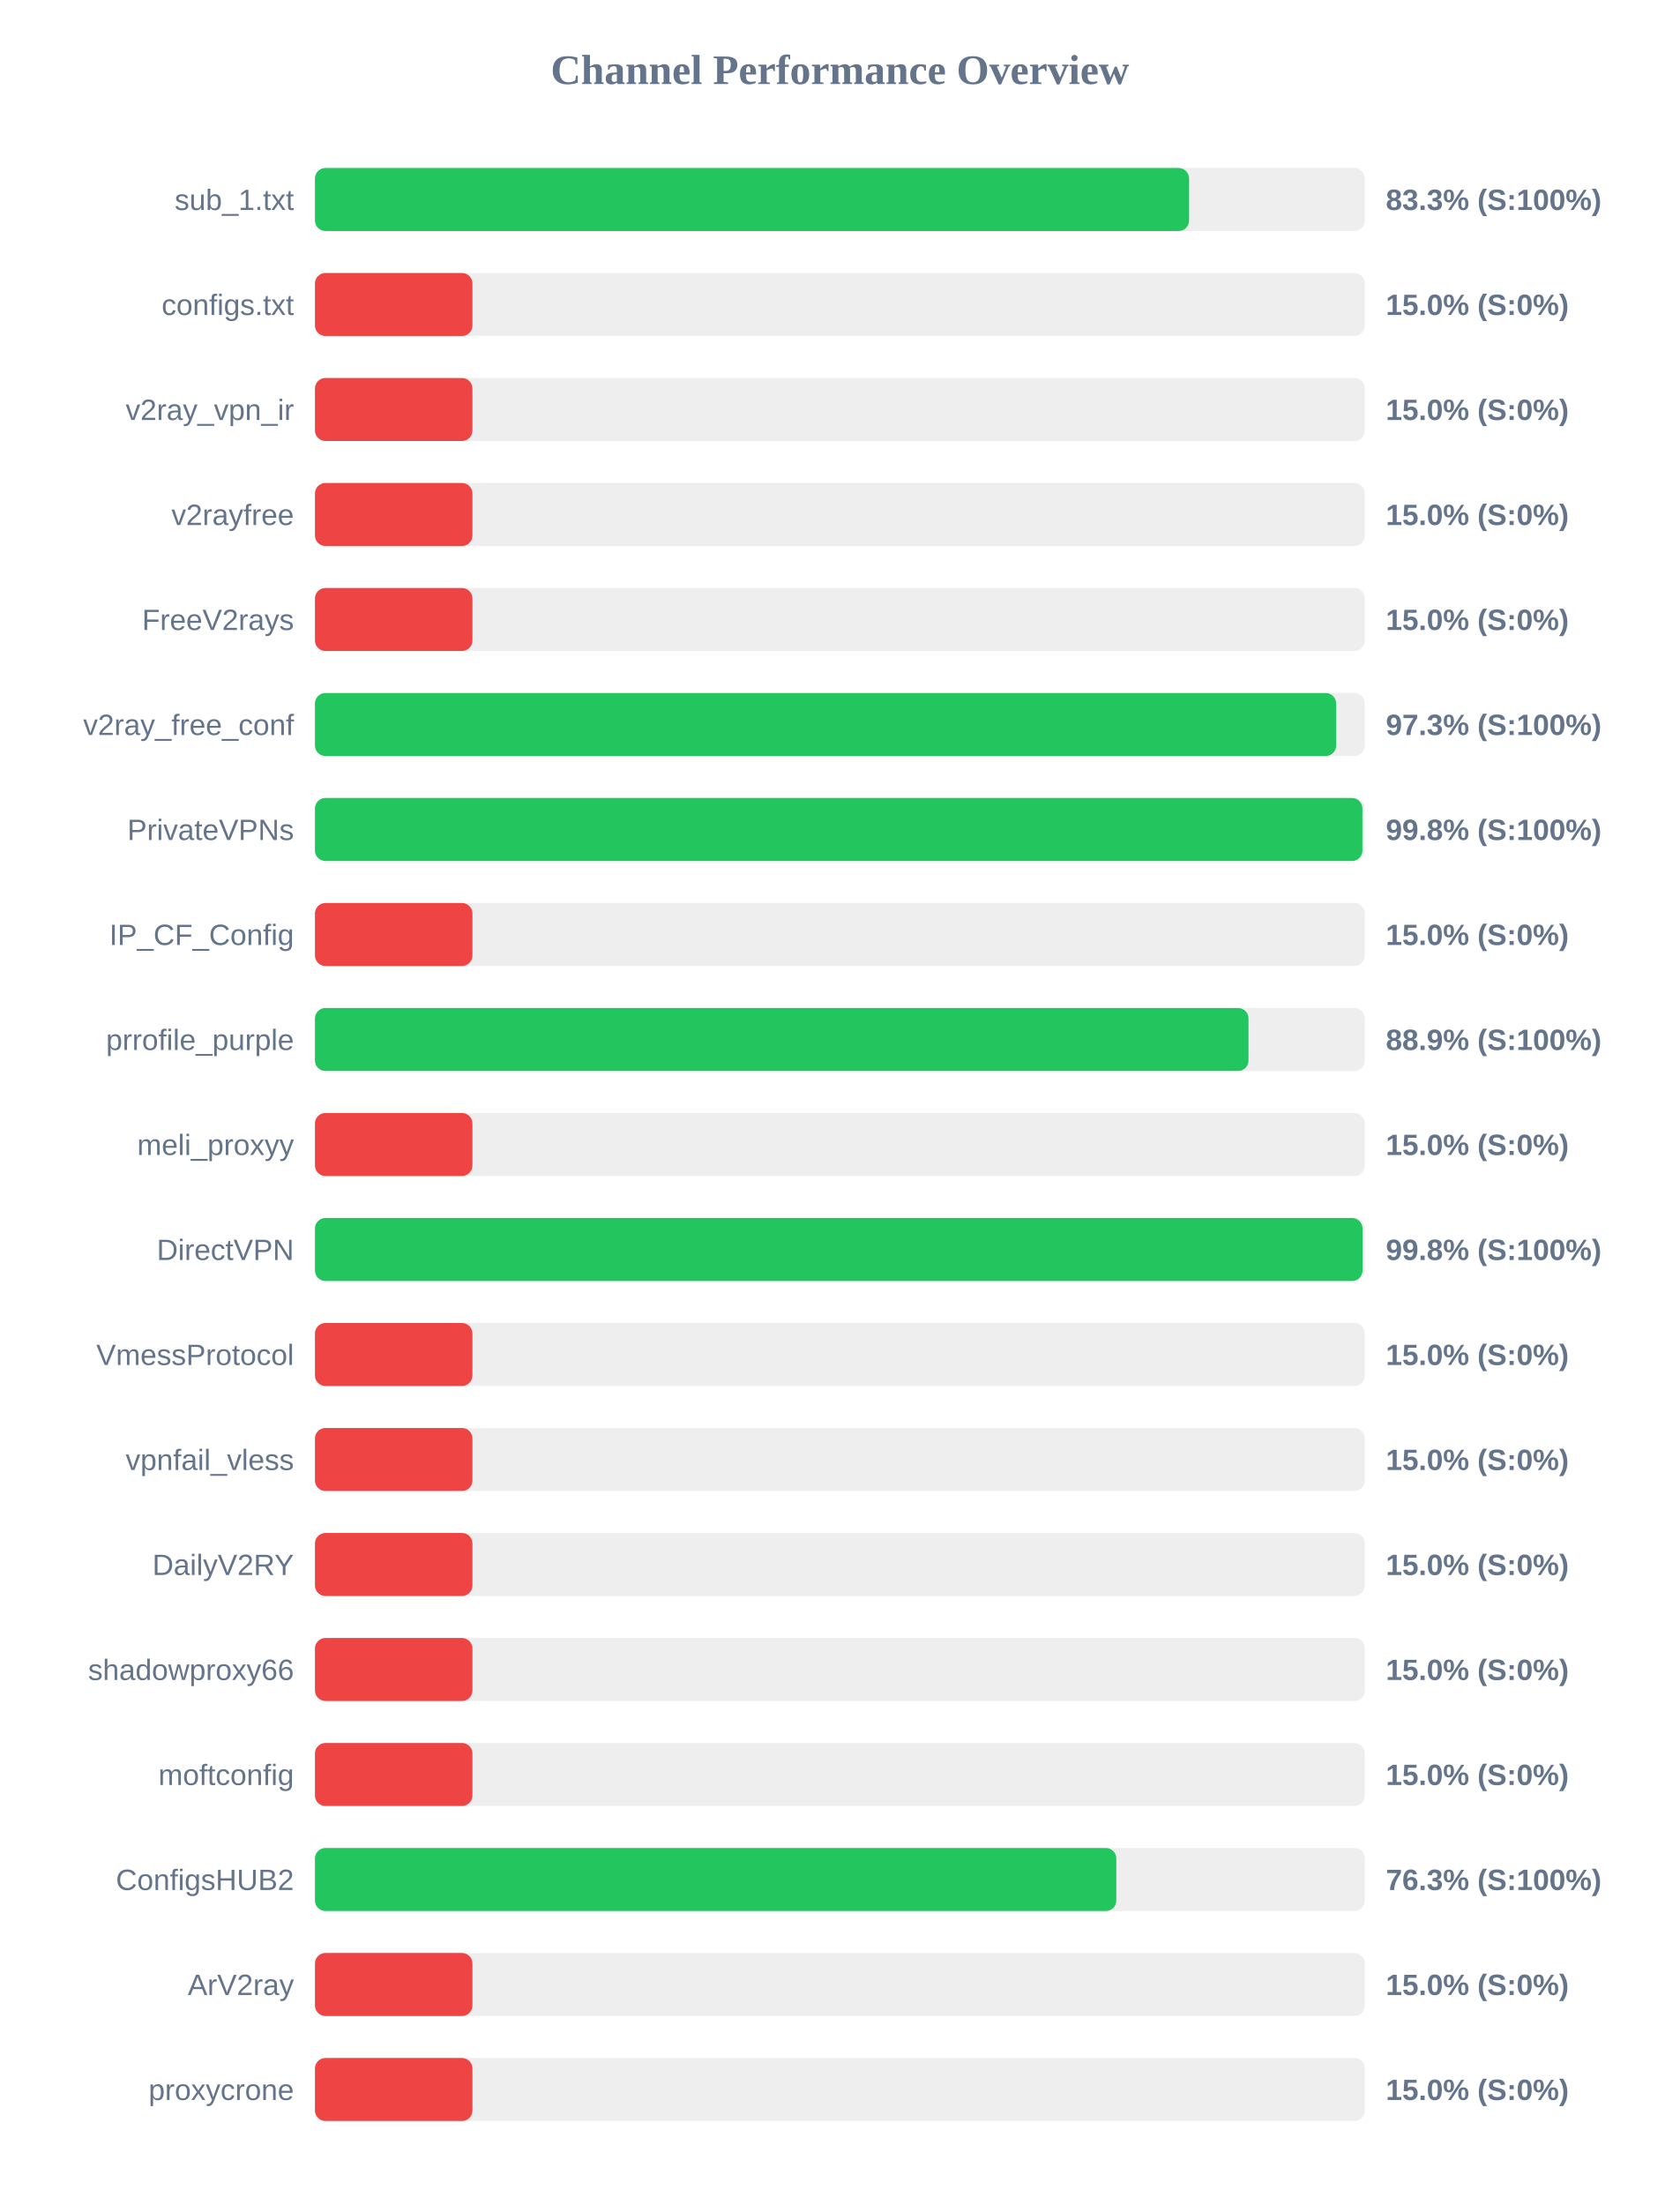
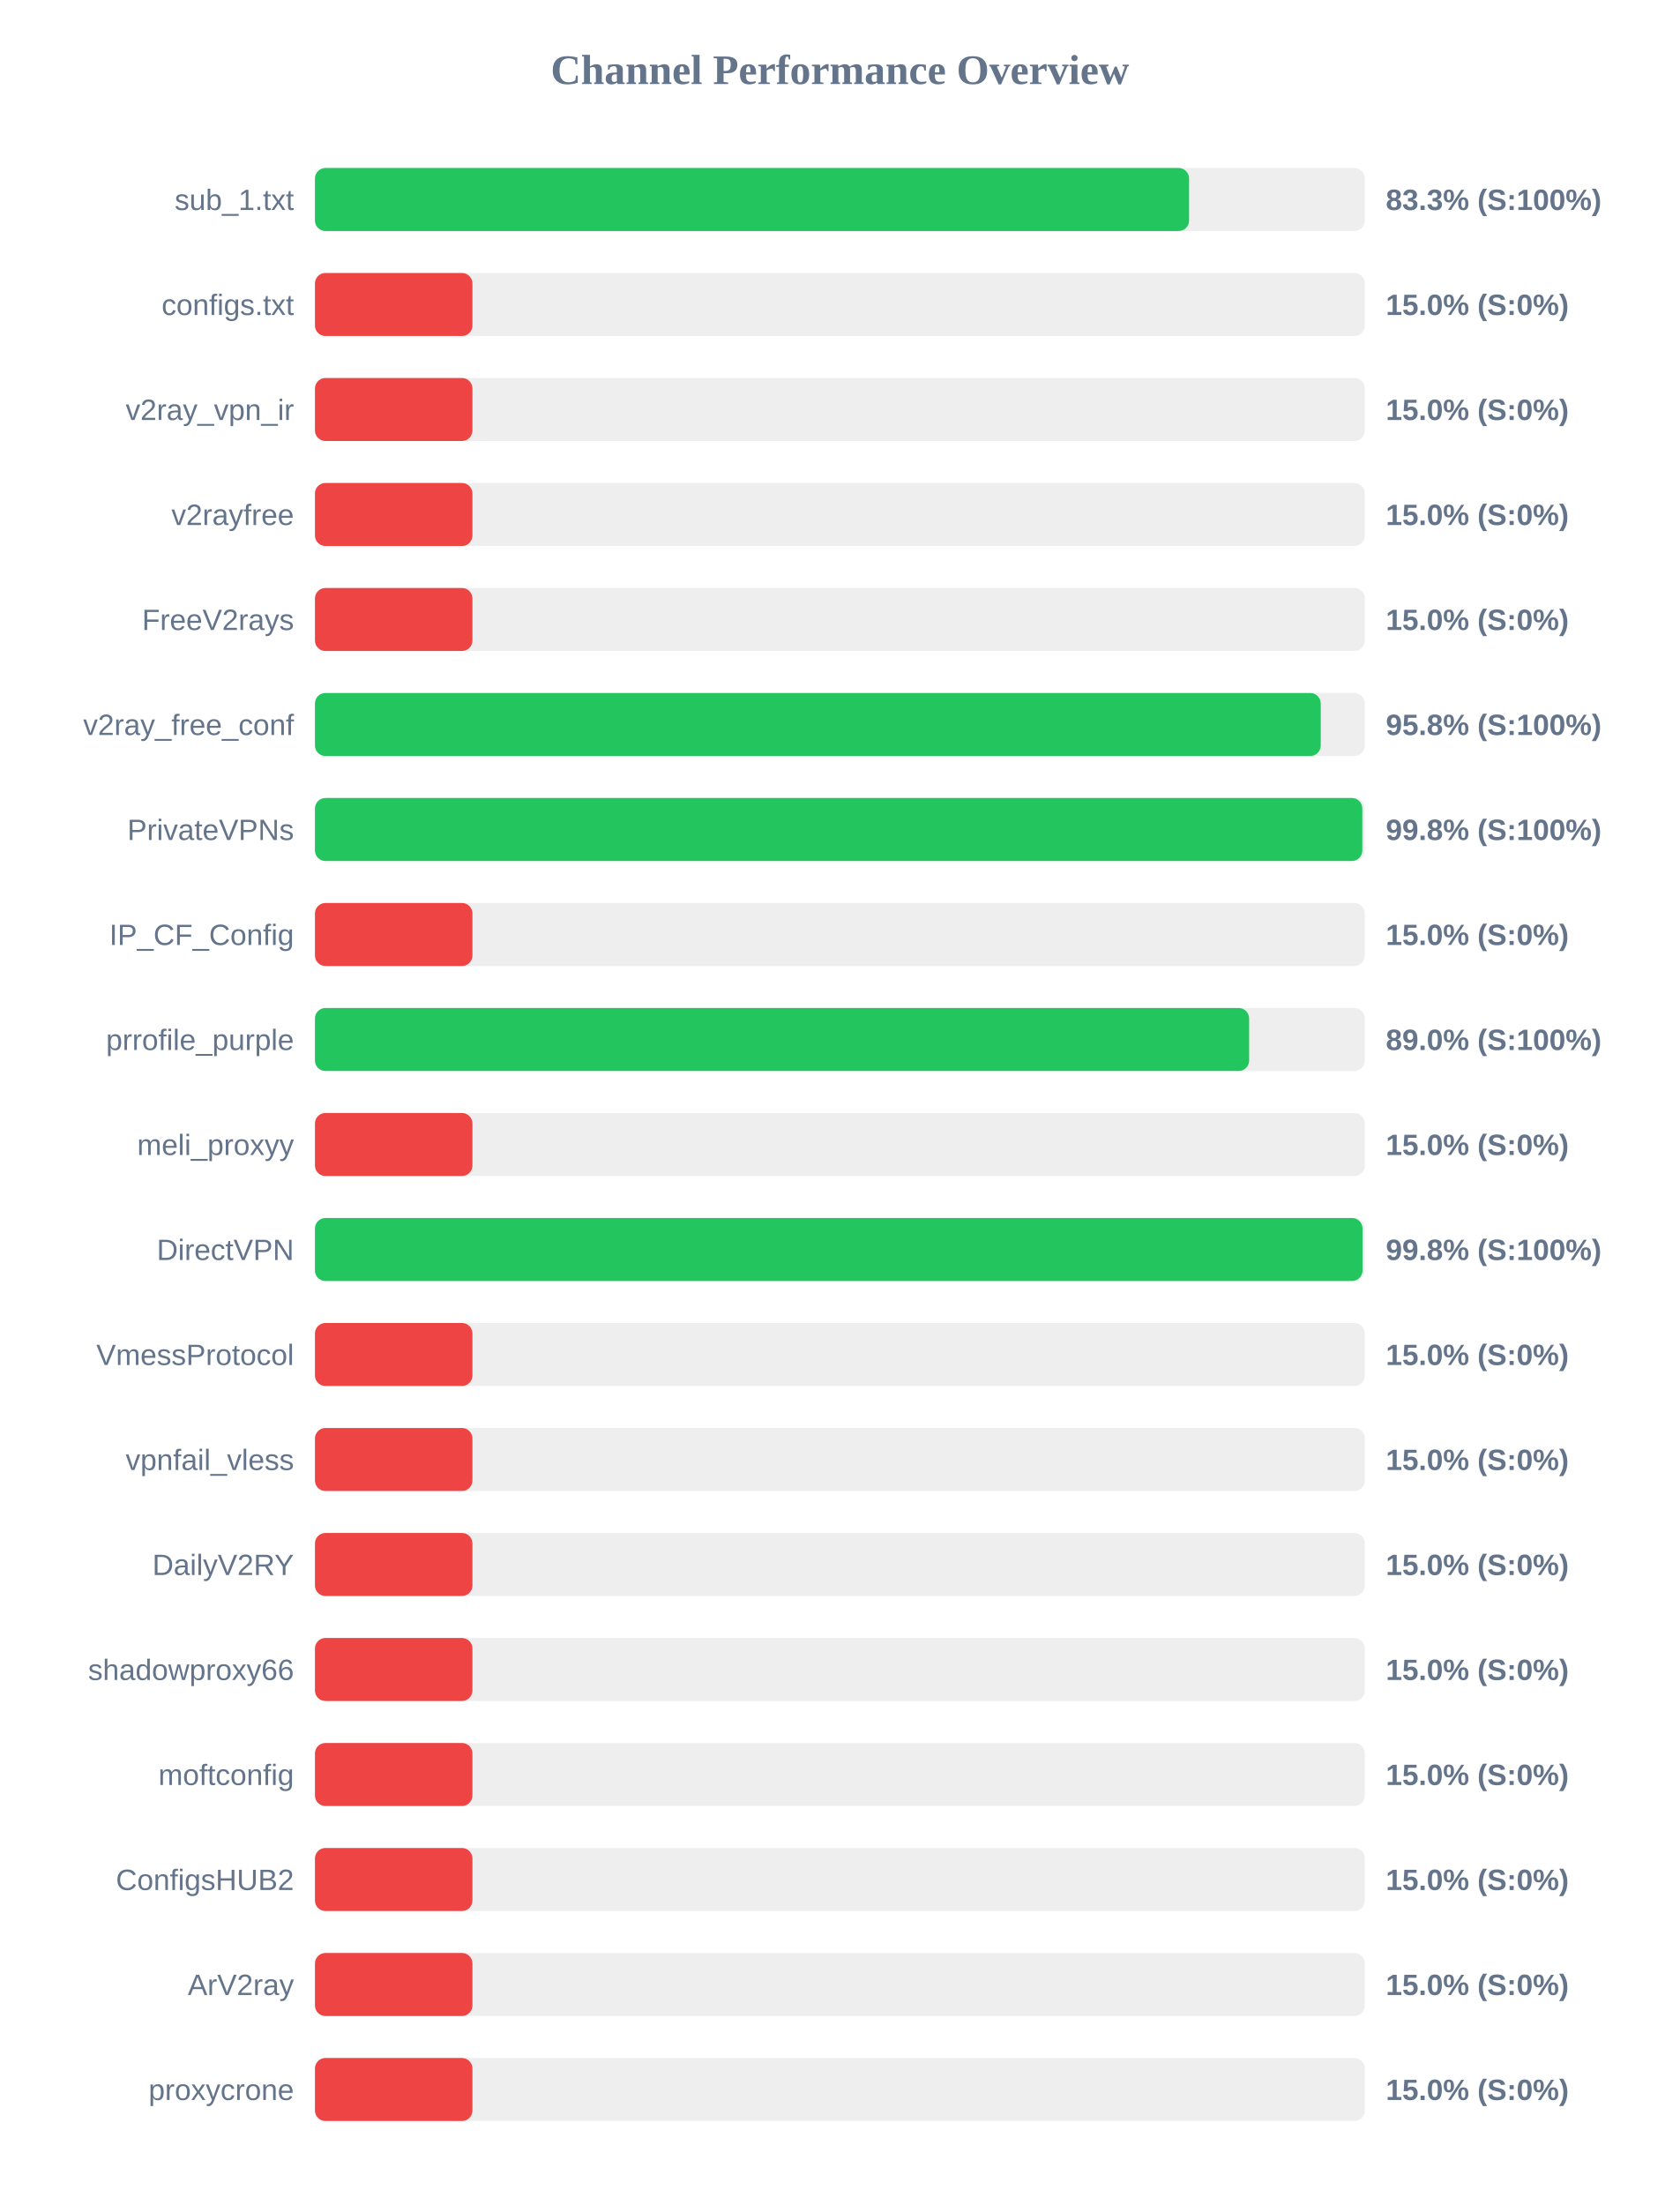
<svg xmlns="http://www.w3.org/2000/svg" width="800" height="1050" version="1.1">
  <style>
        .row { font: 14px Arial; fill: #64748b; }
        .score { font: bold 14px Arial; fill: #64748b; }
    </style>
  <text x="400" y="40" text-anchor="middle" font-size="20px" font-weight="bold" fill="#64748b">Channel Performance Overview</text>
  <rect x="150" y="80" width="500" height="30" fill="#eee" rx="5" />
  <rect x="150" y="80" width="416.3" height="30" fill="#22c55e" rx="5" />
  <text x="140" y="100" text-anchor="end" class="row">sub_1.txt</text>
  <text x="660" y="100" text-anchor="start" class="score">83.3% (S:100%)</text>
  <rect x="150" y="130" width="500" height="30" fill="#eee" rx="5" />
  <rect x="150" y="130" width="75.0" height="30" fill="#ef4444" rx="5" />
  <text x="140" y="150" text-anchor="end" class="row">configs.txt</text>
  <text x="660" y="150" text-anchor="start" class="score">15.0% (S:0%)</text>
  <rect x="150" y="180" width="500" height="30" fill="#eee" rx="5" />
  <rect x="150" y="180" width="75.0" height="30" fill="#ef4444" rx="5" />
  <text x="140" y="200" text-anchor="end" class="row">v2ray_vpn_ir</text>
  <text x="660" y="200" text-anchor="start" class="score">15.0% (S:0%)</text>
  <rect x="150" y="230" width="500" height="30" fill="#eee" rx="5" />
  <rect x="150" y="230" width="75.0" height="30" fill="#ef4444" rx="5" />
  <text x="140" y="250" text-anchor="end" class="row">v2rayfree</text>
  <text x="660" y="250" text-anchor="start" class="score">15.0% (S:0%)</text>
  <rect x="150" y="280" width="500" height="30" fill="#eee" rx="5" />
  <rect x="150" y="280" width="75.0" height="30" fill="#ef4444" rx="5" />
  <text x="140" y="300" text-anchor="end" class="row">FreeV2rays</text>
  <text x="660" y="300" text-anchor="start" class="score">15.0% (S:0%)</text>
  <rect x="150" y="330" width="500" height="30" fill="#eee" rx="5" />
-   <rect x="150" y="330" width="486.35" height="30" fill="#22c55e" rx="5" />
+   <rect x="150" y="330" width="479.0" height="30" fill="#22c55e" rx="5" />
  <text x="140" y="350" text-anchor="end" class="row">v2ray_free_conf</text>
-   <text x="660" y="350" text-anchor="start" class="score">97.3% (S:100%)</text>
+   <text x="660" y="350" text-anchor="start" class="score">95.8% (S:100%)</text>
  <rect x="150" y="380" width="500" height="30" fill="#eee" rx="5" />
-   <rect x="150" y="380" width="498.85" height="30" fill="#22c55e" rx="5" />
+   <rect x="150" y="380" width="498.8" height="30" fill="#22c55e" rx="5" />
  <text x="140" y="400" text-anchor="end" class="row">PrivateVPNs</text>
  <text x="660" y="400" text-anchor="start" class="score">99.8% (S:100%)</text>
  <rect x="150" y="430" width="500" height="30" fill="#eee" rx="5" />
  <rect x="150" y="430" width="75.0" height="30" fill="#ef4444" rx="5" />
  <text x="140" y="450" text-anchor="end" class="row">IP_CF_Config</text>
  <text x="660" y="450" text-anchor="start" class="score">15.0% (S:0%)</text>
  <rect x="150" y="480" width="500" height="30" fill="#eee" rx="5" />
-   <rect x="150" y="480" width="444.6" height="30" fill="#22c55e" rx="5" />
+   <rect x="150" y="480" width="444.9" height="30" fill="#22c55e" rx="5" />
  <text x="140" y="500" text-anchor="end" class="row">prrofile_purple</text>
-   <text x="660" y="500" text-anchor="start" class="score">88.9% (S:100%)</text>
+   <text x="660" y="500" text-anchor="start" class="score">89.0% (S:100%)</text>
  <rect x="150" y="530" width="500" height="30" fill="#eee" rx="5" />
  <rect x="150" y="530" width="75.0" height="30" fill="#ef4444" rx="5" />
  <text x="140" y="550" text-anchor="end" class="row">meli_proxyy</text>
  <text x="660" y="550" text-anchor="start" class="score">15.0% (S:0%)</text>
  <rect x="150" y="580" width="500" height="30" fill="#eee" rx="5" />
  <rect x="150" y="580" width="498.9" height="30" fill="#22c55e" rx="5" />
  <text x="140" y="600" text-anchor="end" class="row">DirectVPN</text>
  <text x="660" y="600" text-anchor="start" class="score">99.8% (S:100%)</text>
  <rect x="150" y="630" width="500" height="30" fill="#eee" rx="5" />
  <rect x="150" y="630" width="75.0" height="30" fill="#ef4444" rx="5" />
  <text x="140" y="650" text-anchor="end" class="row">VmessProtocol</text>
  <text x="660" y="650" text-anchor="start" class="score">15.0% (S:0%)</text>
  <rect x="150" y="680" width="500" height="30" fill="#eee" rx="5" />
  <rect x="150" y="680" width="75.0" height="30" fill="#ef4444" rx="5" />
  <text x="140" y="700" text-anchor="end" class="row">vpnfail_vless</text>
  <text x="660" y="700" text-anchor="start" class="score">15.0% (S:0%)</text>
  <rect x="150" y="730" width="500" height="30" fill="#eee" rx="5" />
  <rect x="150" y="730" width="75.0" height="30" fill="#ef4444" rx="5" />
  <text x="140" y="750" text-anchor="end" class="row">DailyV2RY</text>
  <text x="660" y="750" text-anchor="start" class="score">15.0% (S:0%)</text>
  <rect x="150" y="780" width="500" height="30" fill="#eee" rx="5" />
  <rect x="150" y="780" width="75.0" height="30" fill="#ef4444" rx="5" />
  <text x="140" y="800" text-anchor="end" class="row">shadowproxy66</text>
  <text x="660" y="800" text-anchor="start" class="score">15.0% (S:0%)</text>
  <rect x="150" y="830" width="500" height="30" fill="#eee" rx="5" />
  <rect x="150" y="830" width="75.0" height="30" fill="#ef4444" rx="5" />
  <text x="140" y="850" text-anchor="end" class="row">moftconfig</text>
  <text x="660" y="850" text-anchor="start" class="score">15.0% (S:0%)</text>
  <rect x="150" y="880" width="500" height="30" fill="#eee" rx="5" />
-   <rect x="150" y="880" width="381.65" height="30" fill="#22c55e" rx="5" />
+   <rect x="150" y="880" width="75.0" height="30" fill="#ef4444" rx="5" />
  <text x="140" y="900" text-anchor="end" class="row">ConfigsHUB2</text>
-   <text x="660" y="900" text-anchor="start" class="score">76.3% (S:100%)</text>
+   <text x="660" y="900" text-anchor="start" class="score">15.0% (S:0%)</text>
  <rect x="150" y="930" width="500" height="30" fill="#eee" rx="5" />
  <rect x="150" y="930" width="75.0" height="30" fill="#ef4444" rx="5" />
  <text x="140" y="950" text-anchor="end" class="row">ArV2ray</text>
  <text x="660" y="950" text-anchor="start" class="score">15.0% (S:0%)</text>
  <rect x="150" y="980" width="500" height="30" fill="#eee" rx="5" />
  <rect x="150" y="980" width="75.0" height="30" fill="#ef4444" rx="5" />
  <text x="140" y="1000" text-anchor="end" class="row">proxycrone</text>
  <text x="660" y="1000" text-anchor="start" class="score">15.0% (S:0%)</text>
</svg>
